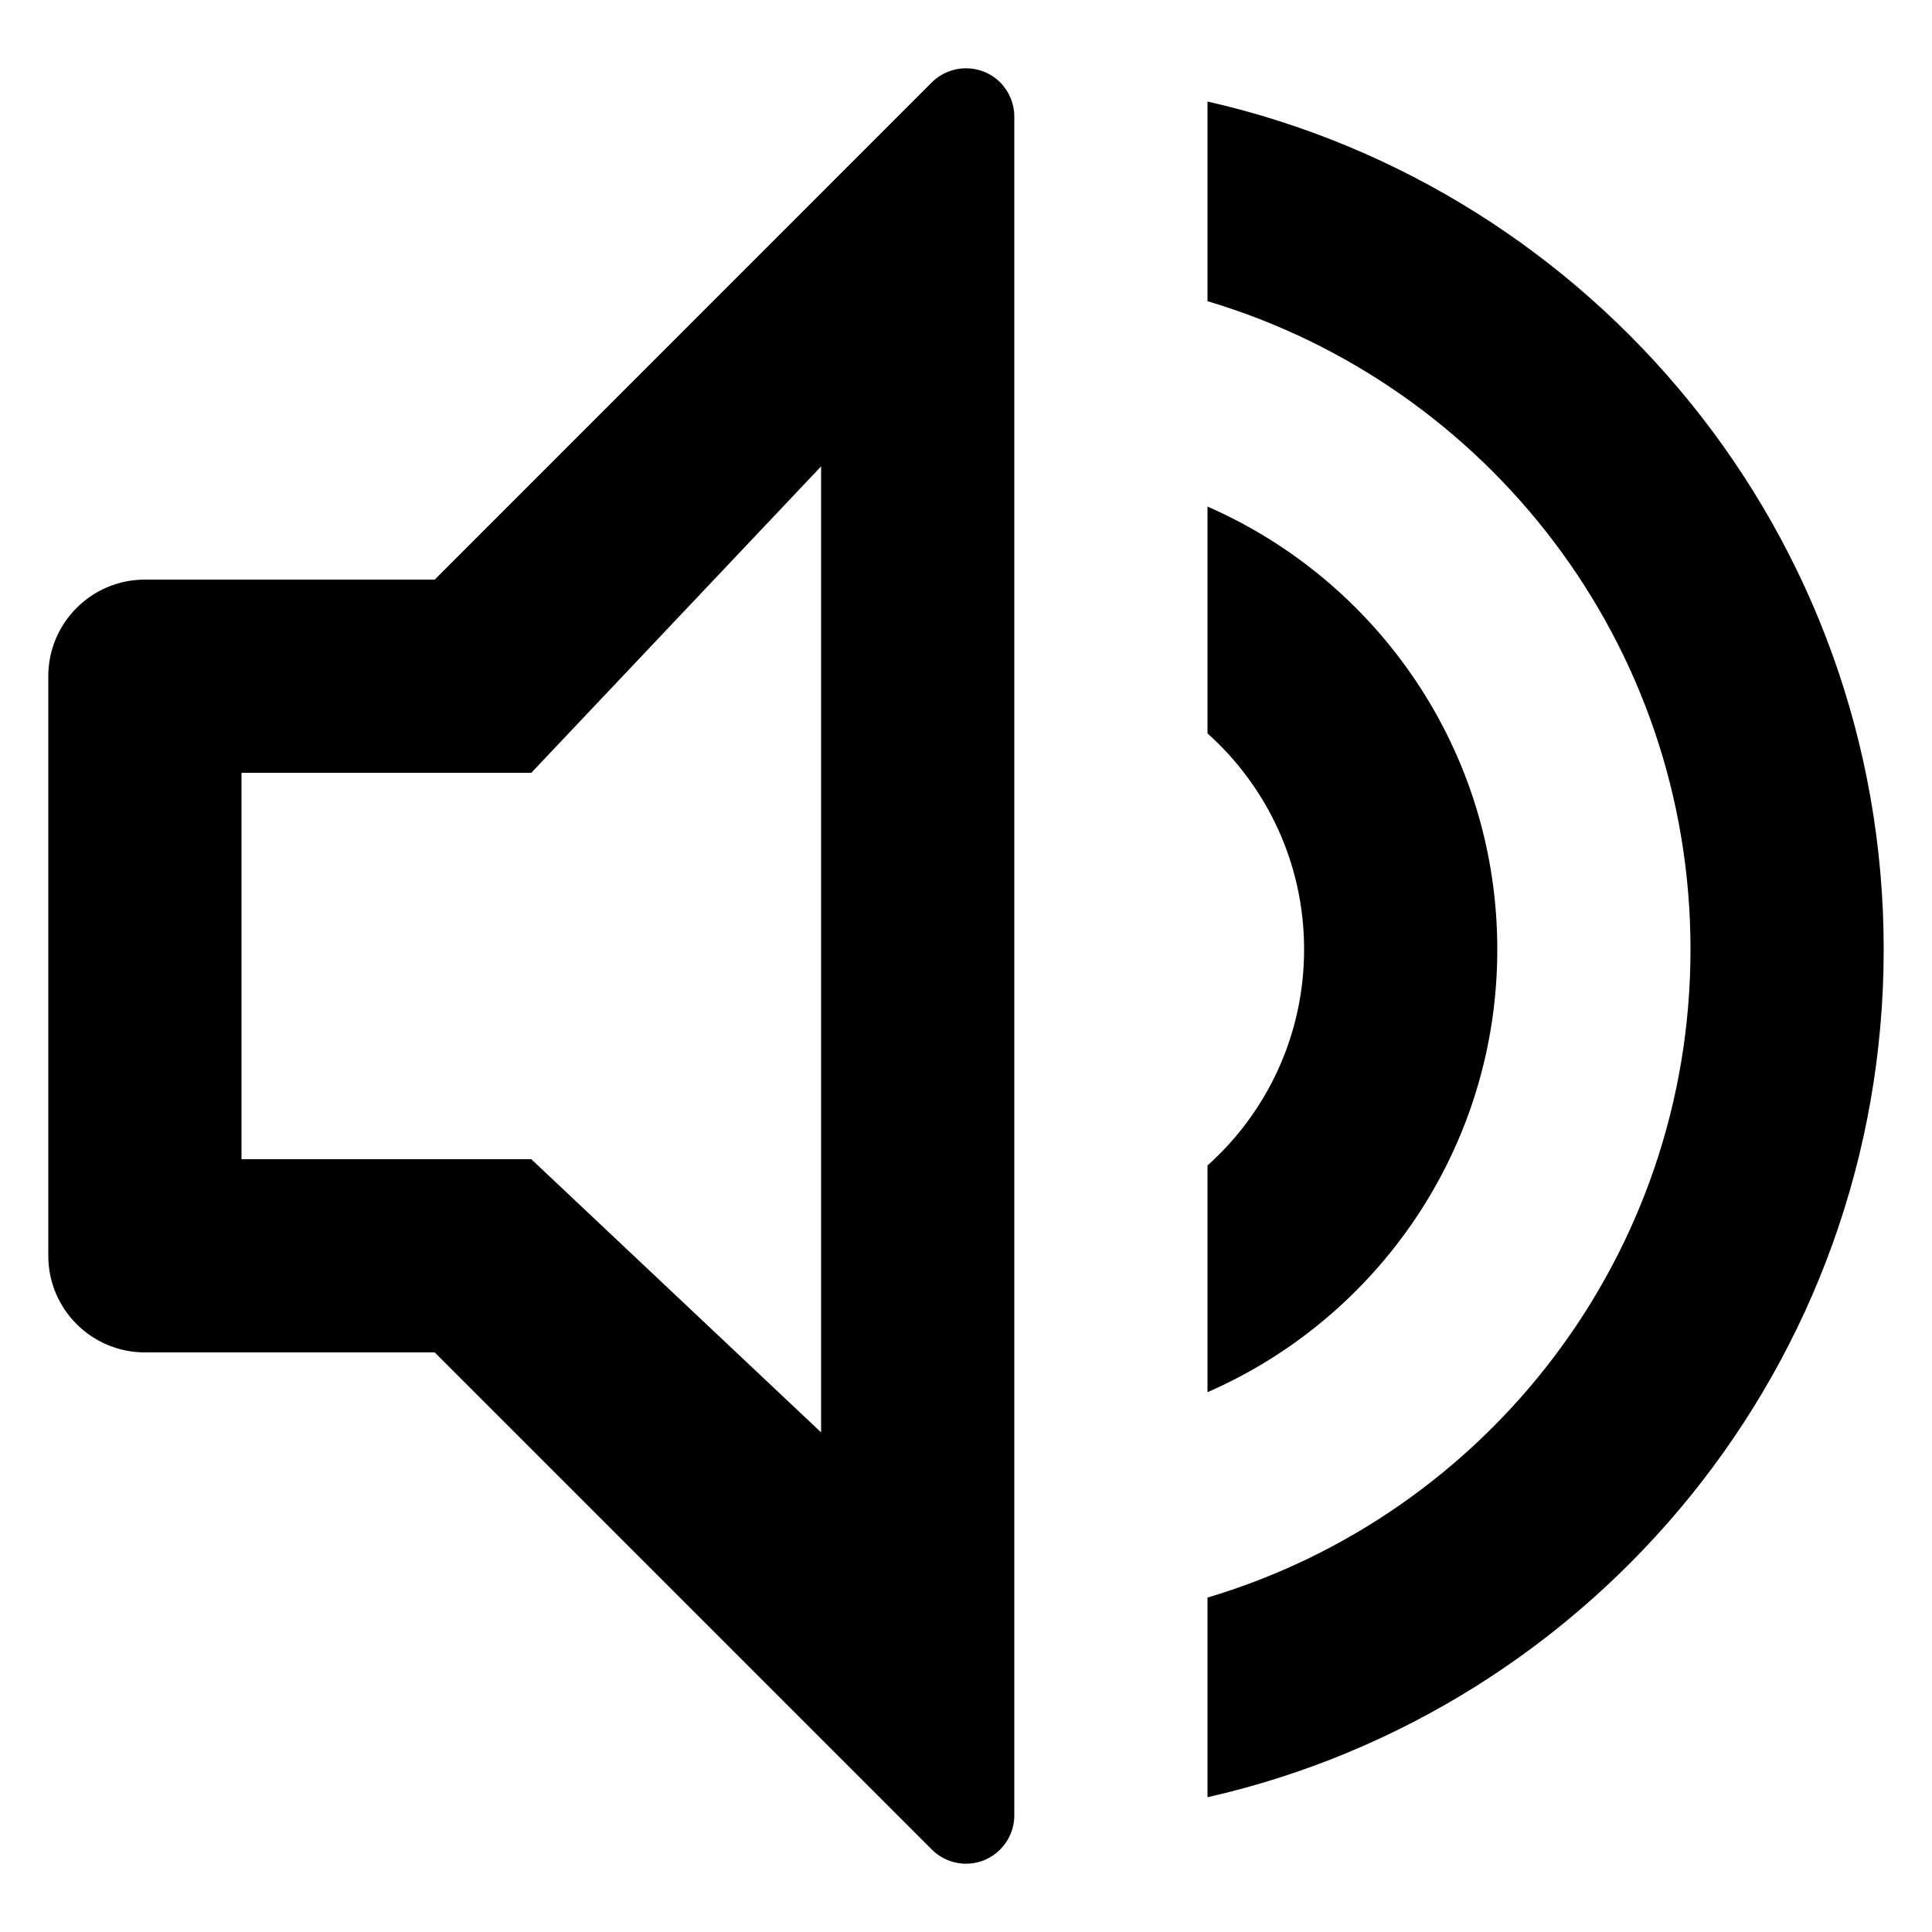
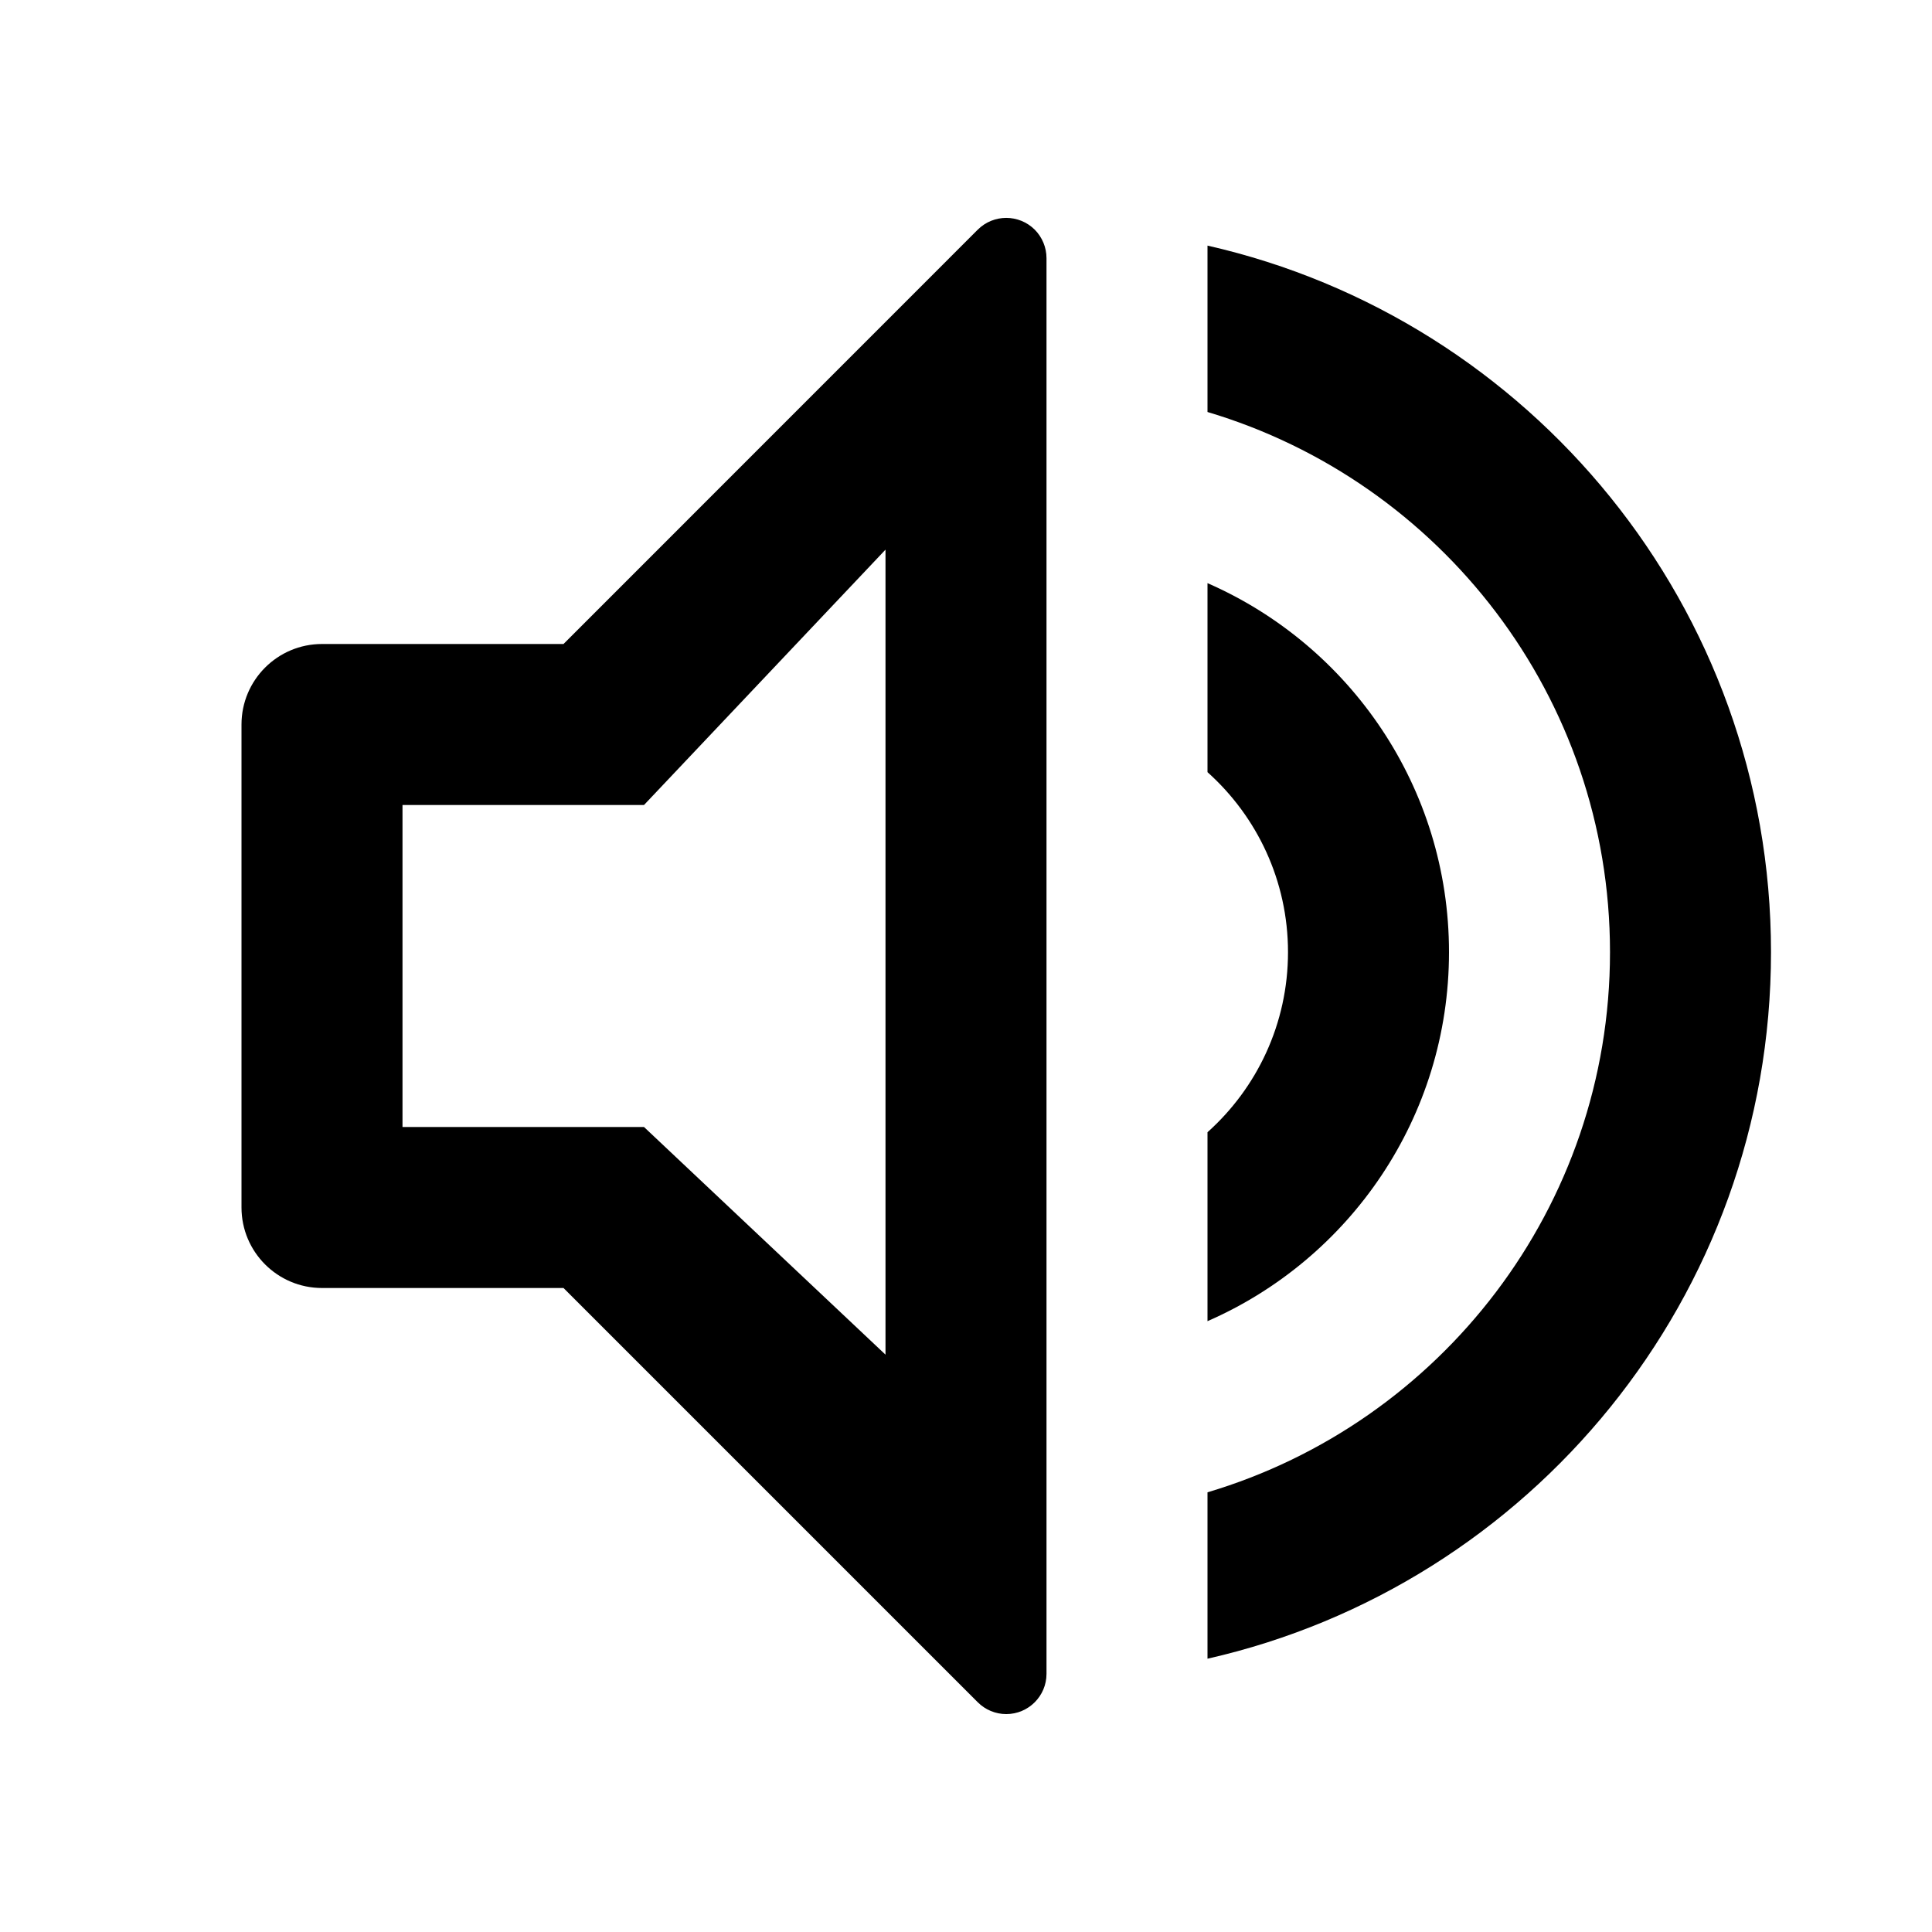
- <svg xmlns="http://www.w3.org/2000/svg" aria-label="high volume" viewBox="-0.5 0 20 20">
-   <path fill-rule="evenodd" clip-rule="evenodd" d="M4 6L9.146 0.853C9.342 0.658 9.658 0.658 9.854 0.853C9.947 0.947 10 1.074 10 1.207V18.793C10 19.069 9.776 19.293 9.5 19.293C9.367 19.293 9.24 19.24 9.146 19.146L4 14H1C0.448 14 0 13.552 0 13V7C0 6.448 0.448 6 1 6H4ZM2 12V8H5L8 4.828V14.828L5 12H2Z" />
-   <path d="M12 18.605C16.008 17.696 19 14.112 19 9.828C19 5.545 16.008 1.961 12 1.051V3.118C14.892 3.979 17 6.657 17 9.828C17 12.999 14.892 15.678 12 16.538V18.605Z" />
-   <path d="M12 14.412C13.766 13.641 15 11.879 15 9.828C15 7.778 13.766 6.016 12 5.244V7.592C12.614 8.142 13 8.94 13 9.828C13 10.717 12.614 11.515 12 12.065V14.412Z" />
+ <svg xmlns="http://www.w3.org/2000/svg" aria-label="high volume" viewBox="0 0 24 24">
+   <path fill-rule="evenodd" clip-rule="evenodd" d="M7 8L12.146 2.853C12.342 2.658 12.658 2.658 12.854 2.853C12.947 2.947 13 3.074 13 3.207V20.793C13 21.069 12.776 21.293 12.5 21.293C12.367 21.293 12.24 21.24 12.146 21.146L7 16H4C3.448 16 3 15.552 3 15V9C3 8.448 3.448 8 4 8H7ZM5 14V10H8L11 6.828V16.828L8 14H5Z" />
+   <path d="M15 20.605C19.008 19.696 22 16.112 22 11.828C22 7.545 19.008 3.961 15 3.051V5.118C17.892 5.979 20 8.657 20 11.828C20 14.999 17.892 17.678 15 18.538V20.605Z" />
+   <path d="M15 16.412C16.766 15.641 18 13.879 18 11.828C18 9.778 16.766 8.016 15 7.244V9.592C15.614 10.142 16 10.94 16 11.828C16 12.717 15.614 13.515 15 14.065V16.412Z" />
</svg>
